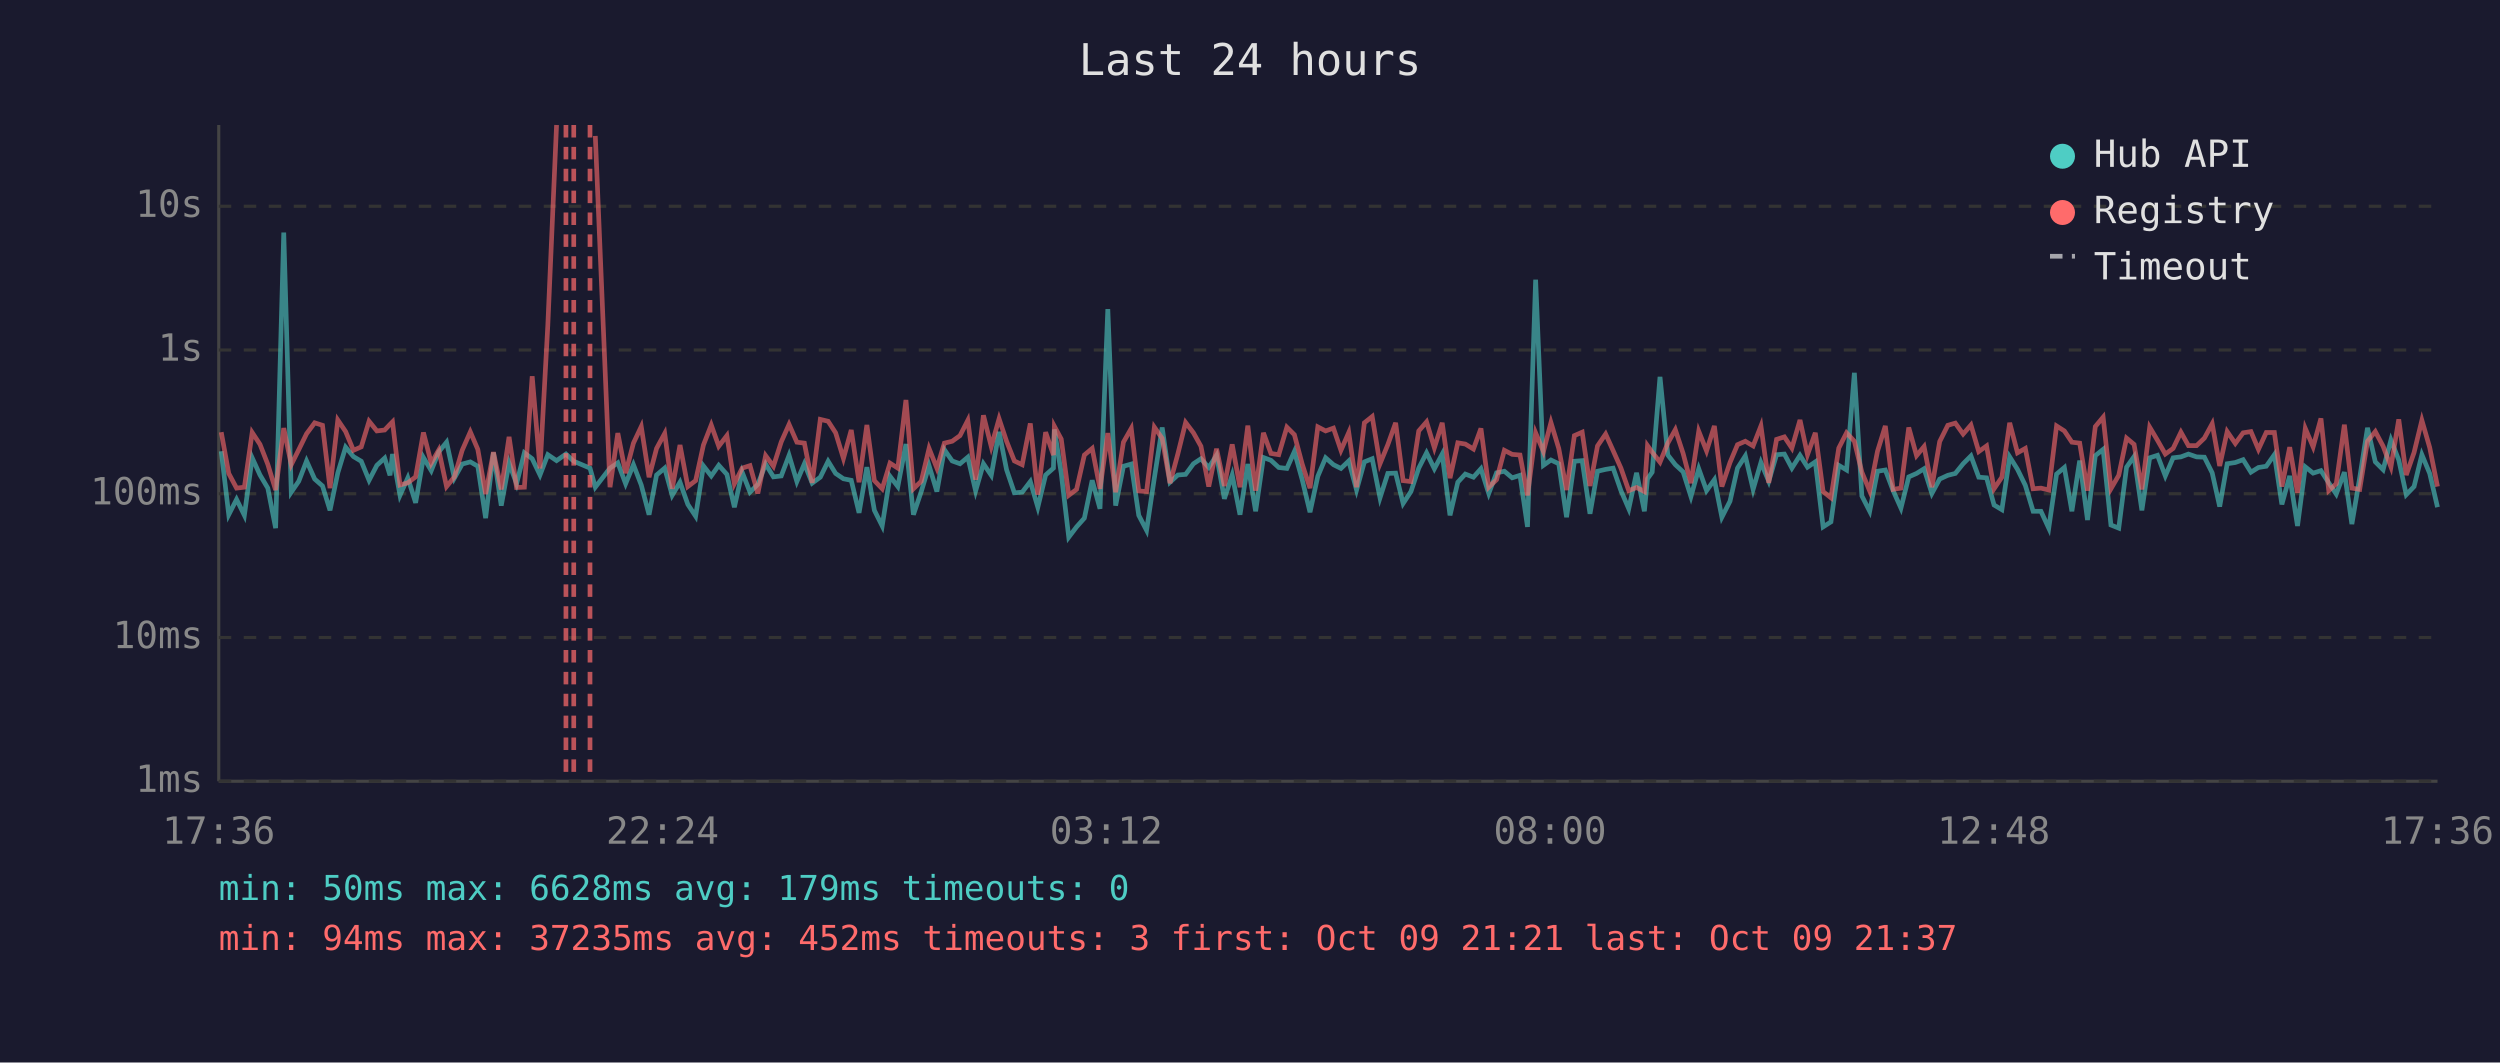
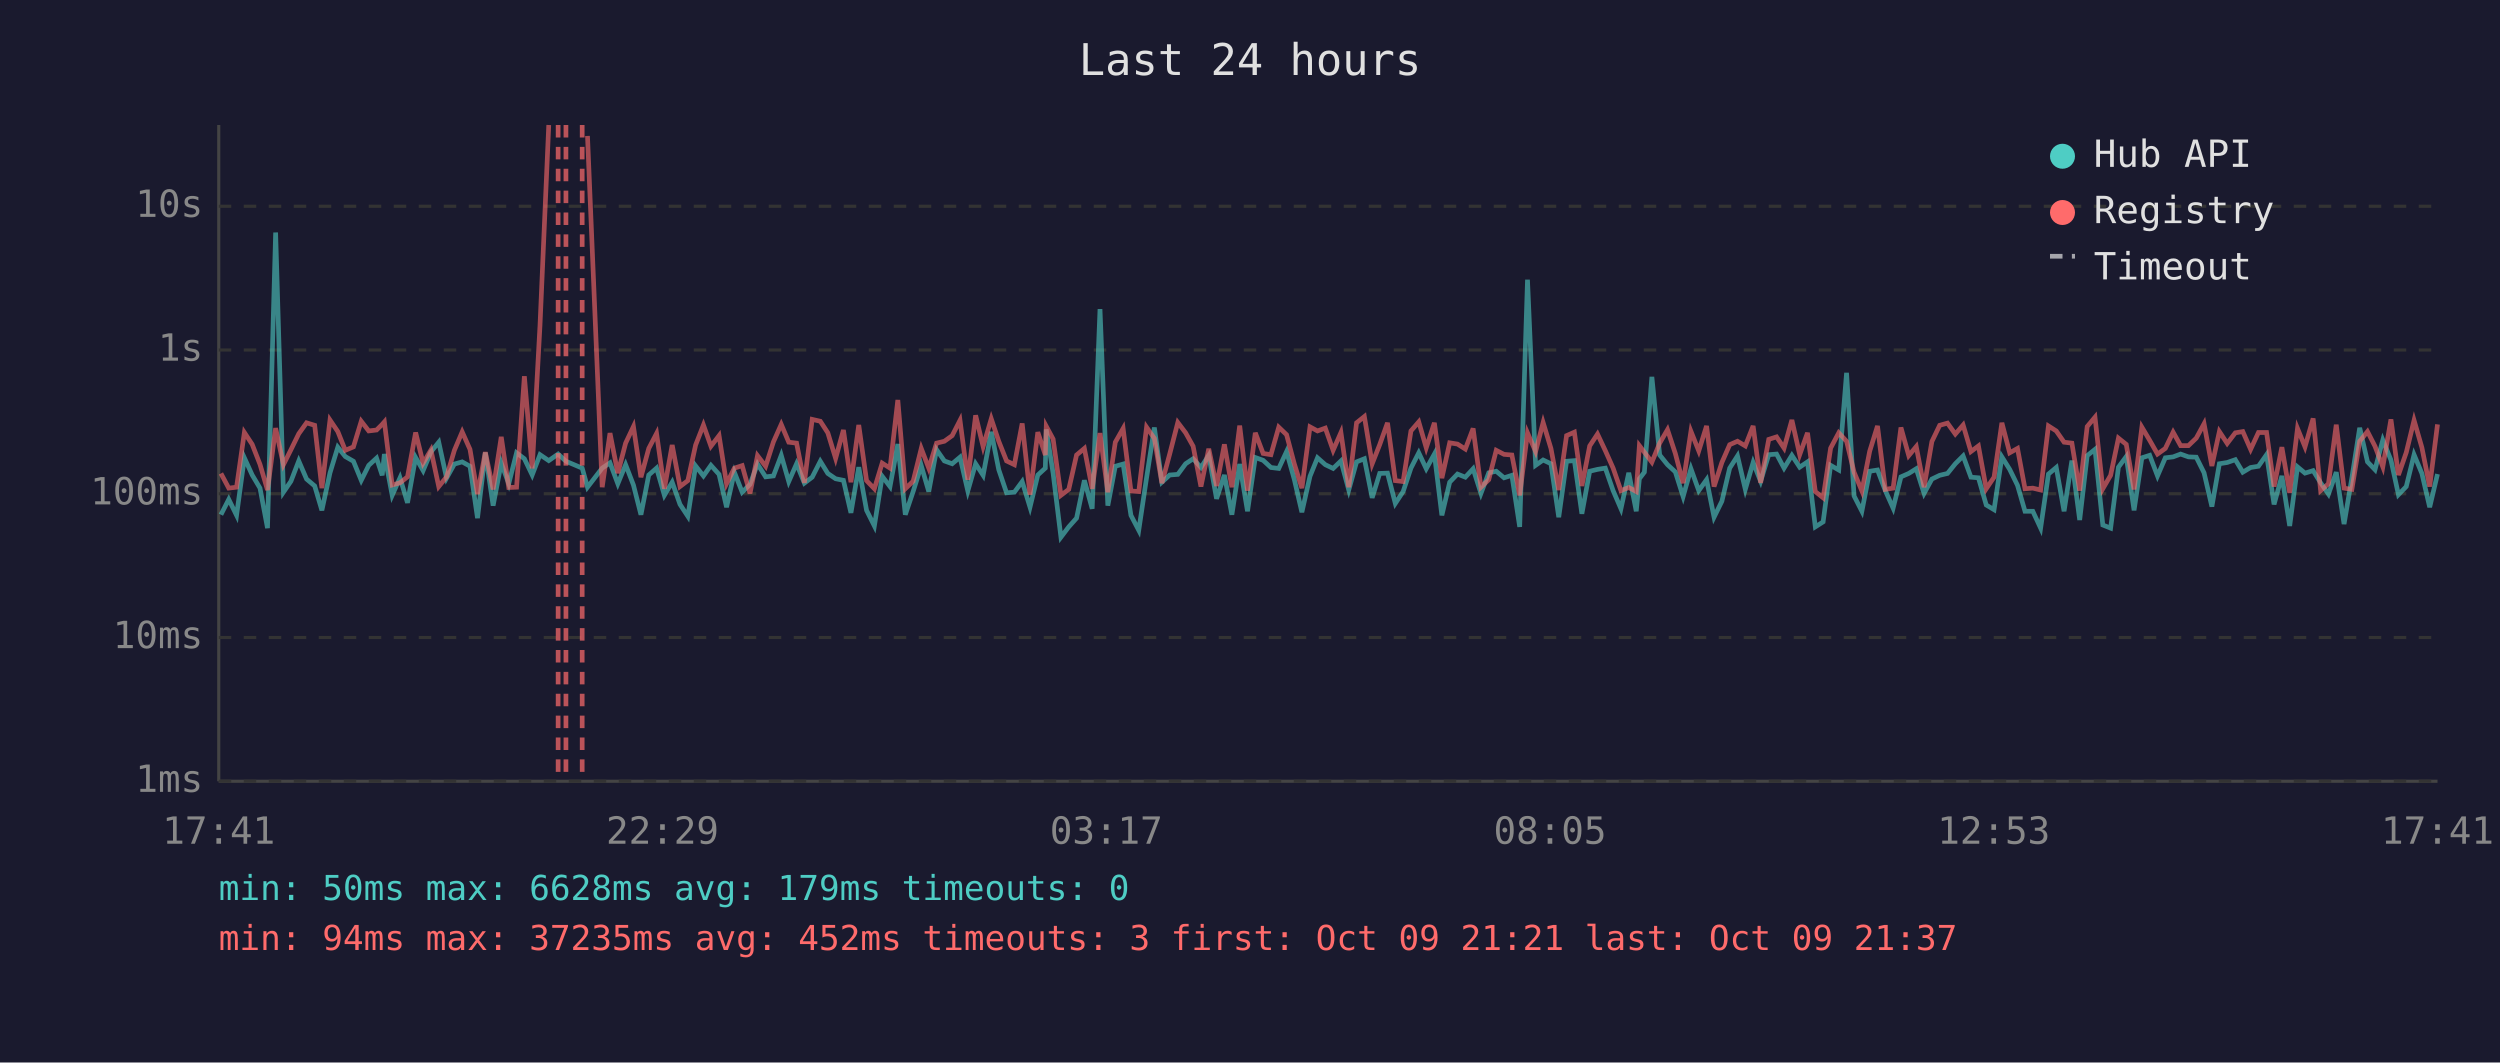
<svg xmlns="http://www.w3.org/2000/svg" viewBox="0 0 800 340" font-family="monospace" font-size="12">
  <rect width="800" height="340" fill="#1a1a2e" />
  <text x="400" y="24" fill="#e0e0e0" font-size="14" text-anchor="middle">Last 24 hours</text>
  <line x1="70" y1="40" x2="70" y2="250" stroke="#444" stroke-width="1" />
  <line x1="70" y1="250" x2="780" y2="250" stroke="#444" stroke-width="1" />
  <line x1="70" y1="250" x2="780" y2="250" stroke="#333" stroke-width="1" stroke-dasharray="4" />
  <text x="65" y="250" fill="#888" text-anchor="end" dominant-baseline="middle">1ms</text>
  <line x1="70" y1="204" x2="780" y2="204" stroke="#333" stroke-width="1" stroke-dasharray="4" />
  <text x="65" y="204" fill="#888" text-anchor="end" dominant-baseline="middle">10ms</text>
  <line x1="70" y1="158" x2="780" y2="158" stroke="#333" stroke-width="1" stroke-dasharray="4" />
  <text x="65" y="158" fill="#888" text-anchor="end" dominant-baseline="middle">100ms</text>
  <line x1="70" y1="112" x2="780" y2="112" stroke="#333" stroke-width="1" stroke-dasharray="4" />
  <text x="65" y="112" fill="#888" text-anchor="end" dominant-baseline="middle">1s</text>
  <line x1="70" y1="66" x2="780" y2="66" stroke="#333" stroke-width="1" stroke-dasharray="4" />
  <text x="65" y="66" fill="#888" text-anchor="end" dominant-baseline="middle">10s</text>
-   <text x="70" y="270" fill="#888" text-anchor="middle">17:36</text>
-   <text x="212" y="270" fill="#888" text-anchor="middle">22:24</text>
-   <text x="354" y="270" fill="#888" text-anchor="middle">03:12</text>
-   <text x="496" y="270" fill="#888" text-anchor="middle">08:00</text>
-   <text x="638" y="270" fill="#888" text-anchor="middle">12:48</text>
-   <text x="780" y="270" fill="#888" text-anchor="middle">17:36</text>
-   <polyline points="70.8,144.4 73.2,164.7 75.7,159.8 78.2,164.9 80.7,146.5 83.2,152.0 85.7,156.2 88.2,169.0 90.8,74.4 93.2,157.5 95.6,154.0 98.1,147.5 100.7,153.3 103.2,155.5 105.6,163.3 108.1,151.3 110.6,143.1 113.1,146.1 115.6,147.6 118.1,153.7 120.6,148.9 123.1,146.6 124.8,152.1 125.6,145.3 128.0,158.5 130.5,152.9 133.0,160.9 135.5,146.4 138.0,150.6 140.4,144.6 142.9,141.5 145.4,153.0 147.9,148.5 150.5,147.8 152.9,149.2 155.4,165.8 157.9,144.8 160.4,161.8 162.9,148.2 165.3,154.8 167.8,144.9 170.3,146.8 172.8,152.0 175.3,145.5 178.1,147.4 181.1,145.3 183.6,147.6 188.8,149.8 190.5,155.9 195.2,149.8 197.7,148.1 200.2,154.8 202.7,148.7 205.2,155.2 207.7,164.7 210.1,152.0 212.7,149.8 215.1,158.5 217.6,154.3 220.1,161.4 222.6,165.2 225.1,149.1 227.6,152.3 230.0,148.9 232.6,151.8 235.0,162.3 237.5,151.1 240.0,157.5 242.5,155.0 245.0,148.5 247.5,152.6 250.0,152.3 252.5,145.7 255.0,154.1 257.4,148.4 259.9,154.6 262.5,152.7 265.0,147.6 267.4,151.5 269.9,153.2 272.4,153.7 274.9,164.1 277.4,149.5 279.8,163.3 282.3,168.3 284.8,152.4 287.3,155.7 289.9,142.1 292.3,164.7 294.8,157.3 297.3,149.0 299.8,157.3 302.2,143.9 304.7,147.5 307.2,148.4 309.7,146.3 312.2,157.1 314.7,148.4 317.2,152.1 319.7,138.2 322.1,150.3 324.6,157.7 327.1,157.5 329.7,154.1 332.1,162.3 334.6,152.0 337.1,149.8 337.4,137.4 339.6,151.5 342.0,171.9 344.5,168.6 347.0,165.8 349.5,153.7 352.0,162.8 354.5,98.9 357.0,161.8 359.5,149.2 362.0,148.5 364.4,164.9 366.9,169.7 369.4,152.9 371.9,136.8 374.4,154.3 376.9,152.0 379.4,151.8 381.9,148.4 384.3,146.8 386.8,149.6 389.3,145.7 391.8,159.6 394.3,152.0 396.8,164.7 399.3,148.5 401.8,163.6 404.3,146.4 406.7,147.3 409.2,149.6 411.8,149.9 414.2,144.5 416.7,153.5 419.2,163.9 421.7,152.4 424.2,146.5 426.7,148.7 429.1,149.9 431.6,147.5 434.1,156.8 436.6,147.8 439.1,146.8 441.6,159.3 444.1,151.5 446.6,151.4 449.0,161.1 451.5,157.3 454.0,149.8 456.5,144.9 459.0,150.0 461.5,145.3 464.0,164.9 466.5,154.3 468.9,151.7 471.5,152.7 473.9,150.0 476.4,157.9 478.9,151.3 481.4,150.8 483.9,152.9 486.4,152.1 488.8,168.6 491.4,89.5 493.9,148.9 496.3,147.2 498.8,148.4 501.3,165.5 503.8,147.6 506.3,147.4 508.8,164.4 511.2,150.8 513.8,150.2 516.2,149.8 518.7,157.0 521.2,162.8 523.7,151.3 526.2,163.6 527.2,153.2 528.7,151.1 531.2,120.6 533.7,145.6 536.1,148.7 538.6,151.0 541.1,158.9 543.6,150.0 546.1,157.0 548.6,153.5 551.0,165.5 553.6,160.4 556.0,149.8 558.5,145.9 561.0,156.6 563.5,148.0 566.0,154.0 568.5,145.5 571.0,145.3 573.4,149.8 576.0,145.7 578.4,149.5 580.9,147.8 583.4,168.6 585.9,167.0 588.4,148.9 590.9,150.4 593.4,119.3 595.8,158.7 598.3,163.6 600.8,150.8 603.3,150.4 605.8,157.0 608.3,162.6 610.8,152.6 613.3,151.5 615.7,150.0 618.2,157.9 620.7,153.3 623.3,152.1 625.7,151.5 628.2,148.4 630.7,145.9 633.2,152.7 635.7,152.9 638.1,161.6 640.6,163.1 643.1,146.2 645.6,150.2 648.1,155.3 650.6,163.6 653.1,163.6 655.6,169.0 658.1,151.7 660.6,149.6 663.0,163.6 665.5,147.4 668.0,166.4 670.5,145.8 673.0,143.8 675.5,168.0 678.0,169.0 680.5,149.5 682.9,146.1 685.4,163.3 687.9,146.5 690.4,145.7 692.9,152.3 695.4,146.5 697.9,146.2 700.3,145.3 702.9,146.2 705.4,146.3 707.9,151.3 710.3,162.1 712.7,148.4 715.3,148.0 717.8,147.1 720.3,151.1 722.7,149.6 725.2,149.2 727.8,145.5 730.2,161.4 732.7,152.3 735.2,168.3 737.7,149.4 740.2,151.4 742.7,150.6 745.2,154.5 747.6,158.1 750.2,151.1 752.6,167.7 755.1,152.9 757.6,136.9 760.1,147.8 762.6,150.3 765.1,140.8 767.6,147.2 770.0,158.3 772.5,155.7 775.0,145.5 777.5,151.5 780.0,162.3" fill="none" stroke="#4ecdc4" stroke-width="1.5" opacity="0.6" />
-   <polyline points="70.8,138.3 73.2,151.5 75.7,156.2 78.2,155.9 80.7,138.4 83.2,142.2 85.7,148.6 88.2,156.8 90.8,137.0 93.2,148.7 95.6,143.9 98.1,138.8 100.7,135.3 103.2,136.1 105.6,156.2 108.1,134.4 110.6,138.1 113.1,144.1 115.6,143.0 118.1,134.8 120.6,137.9 123.1,137.6 124.8,135.8 125.6,135.0 128.0,155.2 130.5,154.5 133.0,152.6 135.5,138.4 138.0,148.2 140.4,144.0 142.9,155.7 145.4,152.6 147.9,144.1 150.5,138.2 152.9,143.8 155.4,158.1 157.9,144.7 160.4,156.6 162.9,139.8 165.3,156.0 167.8,155.9 170.3,120.4 172.8,149.9 175.3,104.1 178.1,40.0" fill="none" stroke="#ff6b6b" stroke-width="1.5" opacity="0.6" />
-   <polyline points="190.5,43.5 195.2,155.9 197.7,138.6 200.2,151.4 202.7,141.8 205.2,136.5 207.7,152.7 210.1,143.5 212.7,138.7 215.1,156.4 217.6,142.4 220.1,155.7 222.6,153.8 225.1,142.4 227.6,136.0 230.0,142.8 232.6,139.4 235.0,154.8 237.5,149.8 240.0,149.0 242.5,157.9 245.0,145.8 247.5,149.2 250.0,141.4 252.5,135.8 255.0,141.5 257.4,141.8 259.9,154.5 262.5,134.2 265.0,134.8 267.4,138.5 269.9,146.7 272.4,137.6 274.9,154.3 277.4,136.0 279.8,153.8 282.3,156.4 284.8,148.2 287.3,149.8 289.9,128.0 292.3,156.4 294.8,154.0 297.3,143.5 299.8,149.8 302.2,141.8 304.7,141.2 307.2,139.4 309.7,134.5 312.2,153.5 314.7,132.9 317.2,142.9 319.7,134.0 322.1,141.2 324.6,147.5 327.1,148.7 329.7,135.5 332.1,158.3 334.6,138.3 337.1,145.6 337.4,136.4 339.6,140.5 342.0,158.5 344.5,156.6 347.0,145.6 349.5,143.5 352.0,156.4 354.5,138.6 357.0,157.5 359.5,141.5 362.0,137.1 364.4,157.1 366.9,157.3 369.4,136.7 371.9,140.3 374.4,154.6 376.9,145.3 379.4,135.2 381.9,138.5 384.3,142.8 386.8,155.7 389.3,143.6 391.8,155.5 394.3,142.2 396.8,155.9 399.3,136.2 401.8,157.0 404.3,138.5 406.7,145.1 409.2,145.5 411.8,136.7 414.2,139.1 416.7,148.5 419.2,156.2 421.7,136.6 424.2,137.9 426.7,137.0 429.1,144.1 431.6,138.4 434.1,155.9 436.6,135.3 439.1,133.3 441.6,148.4 444.1,142.3 446.6,135.3 449.0,153.8 451.5,154.1 454.0,137.9 456.5,135.0 459.0,143.3 461.5,135.3 464.0,153.0 466.5,141.7 468.9,142.1 471.5,143.7 473.9,137.1 476.4,155.9 478.9,153.5 481.4,144.1 483.9,145.4 486.4,145.6 488.8,158.5 491.4,138.5 493.9,144.5 496.3,135.2 498.8,143.5 501.3,156.8 503.8,139.4 506.3,138.3 508.8,155.5 511.2,142.7 513.8,138.9 516.2,144.2 518.7,149.8 521.2,157.0 523.7,156.0 526.2,157.3 527.2,142.6 528.7,144.7 531.2,147.9 533.7,141.8 536.1,137.5 538.6,145.1 541.1,154.6 543.6,138.0 546.1,144.3 548.6,136.3 551.0,155.7 553.6,148.0 556.0,142.3 558.5,141.2 561.0,142.7 563.5,136.3 566.0,154.5 568.5,140.6 571.0,139.8 573.4,143.4 576.0,134.4 578.4,145.5 580.9,138.5 583.4,157.3 585.9,159.3 588.4,143.4 590.9,138.5 593.4,141.2 595.8,151.1 598.3,157.1 600.8,144.4 603.3,136.3 605.8,156.6 608.3,156.2 610.8,136.8 613.3,145.8 615.7,142.9 618.2,155.9 620.7,141.3 623.3,136.1 625.7,135.4 628.2,138.9 630.7,136.0 633.2,144.5 635.7,142.7 638.1,156.4 640.6,152.7 643.1,135.3 645.6,144.9 648.1,143.5 650.6,156.4 653.1,156.2 655.6,156.8 658.1,136.3 660.6,137.9 663.0,141.5 665.5,141.8 668.0,157.0 670.5,136.5 673.0,133.5 675.5,156.4 678.0,152.1 680.5,140.2 682.9,142.2 685.4,156.6 687.9,136.7 690.4,140.9 692.9,145.3 695.4,143.5 697.9,138.3 700.3,142.6 702.9,142.6 705.4,140.2 707.9,135.6 710.3,149.1 712.7,138.1 715.3,141.9 717.8,138.5 720.3,138.1 722.7,143.8 725.2,138.4 727.8,138.4 730.2,155.7 732.7,143.1 735.2,157.7 737.7,137.1 740.2,143.0 742.7,133.9 745.2,157.0 747.6,154.8 750.2,135.9 752.6,156.2 755.1,156.6 757.6,141.2 760.1,138.1 762.6,142.8 765.1,149.4 767.6,134.2 770.0,152.0 772.5,144.8 775.0,134.5 777.5,143.2 780.0,155.7" fill="none" stroke="#ff6b6b" stroke-width="1.5" opacity="0.6" />
+   <text x="70" y="270" fill="#888" text-anchor="middle">17:41</text>
+   <text x="212" y="270" fill="#888" text-anchor="middle">22:29</text>
+   <text x="354" y="270" fill="#888" text-anchor="middle">03:17</text>
+   <text x="496" y="270" fill="#888" text-anchor="middle">08:05</text>
+   <text x="638" y="270" fill="#888" text-anchor="middle">12:53</text>
+   <text x="780" y="270" fill="#888" text-anchor="middle">17:41</text>
+   <polyline points="70.7,164.7 73.2,159.8 75.7,164.9 78.2,146.5 80.7,152.0 83.2,156.2 85.6,169.0 88.2,74.4 90.7,157.5 93.1,154.0 95.6,147.5 98.1,153.3 100.7,155.5 103.0,163.3 105.6,151.3 108.1,143.1 110.5,146.1 113.1,147.6 115.6,153.7 118.0,148.9 120.5,146.6 122.3,152.1 123.0,145.3 125.5,158.5 128.0,152.9 130.4,160.9 133.0,146.4 135.4,150.6 137.9,144.6 140.4,141.5 142.9,153.0 145.4,148.5 147.9,147.8 150.4,149.2 152.8,165.8 155.3,144.8 157.8,161.8 160.4,148.2 162.8,154.8 165.3,144.9 167.8,146.8 170.3,152.0 172.8,145.5 175.6,147.4 178.6,145.3 181.1,147.6 186.3,149.8 188.0,155.9 192.7,149.8 195.2,148.1 197.7,154.8 200.2,148.7 202.7,155.2 205.1,164.7 207.6,152.0 210.1,149.8 212.6,158.5 215.1,154.3 217.6,161.4 220.1,165.2 222.6,149.1 225.1,152.3 227.5,148.9 230.1,151.8 232.5,162.3 235.0,151.1 237.5,157.5 240.0,155.0 242.4,148.5 245.0,152.6 247.5,152.3 250.0,145.7 252.4,154.1 254.9,148.4 257.4,154.6 259.9,152.7 262.5,147.6 264.9,151.5 267.4,153.2 269.9,153.7 272.3,164.1 274.8,149.5 277.3,163.3 279.8,168.3 282.3,152.4 284.8,155.7 287.3,142.1 289.7,164.7 292.2,157.3 294.8,149.0 297.2,157.3 299.7,143.9 302.2,147.5 304.7,148.4 307.2,146.3 309.7,157.1 312.2,148.4 314.6,152.1 317.2,138.2 319.6,150.3 322.1,157.7 324.6,157.5 327.1,154.1 329.6,162.3 332.1,152.0 334.5,149.8 334.8,137.4 337.0,151.5 339.5,171.9 342.0,168.6 344.5,165.8 347.0,153.7 349.5,162.8 352.0,98.9 354.5,161.8 356.9,149.2 359.4,148.5 361.9,164.9 364.4,169.7 366.9,152.9 369.4,136.8 371.8,154.3 374.3,152.0 376.9,151.8 379.4,148.4 381.8,146.8 384.3,149.6 386.8,145.7 389.3,159.6 391.8,152.0 394.2,164.7 396.7,148.5 399.2,163.6 401.7,146.4 404.2,147.3 406.7,149.6 409.2,149.9 411.7,144.5 414.2,153.5 416.6,163.9 419.2,152.4 421.6,146.5 424.1,148.7 426.6,149.9 429.1,147.5 431.6,156.8 434.1,147.8 436.6,146.8 439.1,159.3 441.5,151.5 444.0,151.4 446.5,161.1 449.0,157.3 451.5,149.8 454.0,144.9 456.4,150.0 459.0,145.3 461.4,164.9 463.9,154.3 466.4,151.7 468.9,152.7 471.4,150.0 473.9,157.9 476.4,151.3 478.8,150.8 481.3,152.9 483.8,152.1 486.3,168.6 488.8,89.5 491.4,148.9 493.8,147.2 496.3,148.4 498.8,165.5 501.3,147.6 503.8,147.4 506.2,164.4 508.7,150.8 511.2,150.2 513.7,149.8 516.2,157.0 518.7,162.8 521.2,151.3 523.6,163.6 524.6,153.2 526.2,151.1 528.6,120.6 531.1,145.6 533.6,148.7 536.1,151.0 538.6,158.9 541.1,150.0 543.6,157.0 546.1,153.5 548.5,165.5 551.0,160.4 553.5,149.8 556.0,145.9 558.5,156.6 561.0,148.0 563.4,154.0 566.0,145.5 568.5,145.3 570.9,149.8 573.4,145.7 575.9,149.5 578.4,147.8 580.9,168.6 583.4,167.0 585.8,148.9 588.4,150.4 590.9,119.3 593.3,158.7 595.8,163.6 598.3,150.8 600.8,150.4 603.3,157.0 605.8,162.6 608.3,152.6 610.8,151.5 613.2,150.0 615.7,157.9 618.2,153.3 620.7,152.1 623.2,151.5 625.7,148.4 628.2,145.9 630.7,152.7 633.1,152.9 635.6,161.6 638.1,163.1 640.6,146.2 643.1,150.2 645.6,155.3 648.0,163.6 650.5,163.6 653.0,169.0 655.5,151.7 658.0,149.6 660.5,163.6 663.0,147.4 665.5,166.4 667.9,145.8 670.4,143.8 672.9,168.0 675.4,169.0 677.9,149.5 680.4,146.1 682.9,163.3 685.4,146.5 687.9,145.7 690.4,152.3 692.9,146.5 695.4,146.2 697.8,145.3 700.3,146.2 702.8,146.3 705.3,151.3 707.8,162.1 710.2,148.4 712.7,148.0 715.3,147.1 717.7,151.1 720.2,149.6 722.7,149.2 725.3,145.5 727.7,161.4 730.2,152.3 732.7,168.3 735.2,149.4 737.6,151.4 740.2,150.6 742.6,154.5 745.1,158.1 747.6,151.1 750.1,167.7 752.6,152.9 755.1,136.9 757.6,147.8 760.0,150.3 762.5,140.8 765.1,147.2 767.5,158.3 770.0,155.7 772.5,145.5 775.0,151.5 777.5,162.3 780.0,151.7" fill="none" stroke="#4ecdc4" stroke-width="1.5" opacity="0.6" />
+   <polyline points="70.7,151.5 73.2,156.2 75.7,155.9 78.2,138.4 80.7,142.2 83.2,148.6 85.6,156.8 88.2,137.0 90.7,148.7 93.1,143.9 95.6,138.8 98.1,135.3 100.7,136.1 103.0,156.2 105.6,134.4 108.1,138.1 110.5,144.1 113.1,143.0 115.6,134.8 118.0,137.9 120.5,137.6 122.3,135.8 123.0,135.0 125.5,155.2 128.0,154.5 130.4,152.6 133.0,138.4 135.4,148.2 137.9,144.0 140.4,155.7 142.9,152.6 145.4,144.1 147.9,138.2 150.4,143.8 152.8,158.1 155.3,144.7 157.8,156.6 160.4,139.8 162.8,156.0 165.3,155.9 167.8,120.4 170.3,149.9 172.8,104.1 175.6,40.0" fill="none" stroke="#ff6b6b" stroke-width="1.5" opacity="0.6" />
+   <polyline points="188.0,43.5 192.7,155.9 195.2,138.6 197.7,151.4 200.2,141.8 202.7,136.5 205.1,152.7 207.6,143.5 210.1,138.7 212.6,156.4 215.1,142.4 217.6,155.7 220.1,153.8 222.6,142.4 225.1,136.0 227.5,142.8 230.1,139.4 232.5,154.8 235.0,149.8 237.5,149.0 240.0,157.9 242.4,145.8 245.0,149.2 247.5,141.4 250.0,135.8 252.4,141.5 254.9,141.8 257.4,154.5 259.9,134.2 262.5,134.8 264.9,138.5 267.4,146.7 269.9,137.6 272.3,154.3 274.8,136.0 277.3,153.8 279.8,156.4 282.3,148.2 284.8,149.8 287.3,128.0 289.7,156.4 292.2,154.0 294.8,143.5 297.2,149.8 299.7,141.8 302.2,141.2 304.7,139.4 307.2,134.5 309.7,153.5 312.2,132.9 314.6,142.9 317.2,134.0 319.6,141.2 322.1,147.5 324.6,148.7 327.1,135.5 329.6,158.3 332.1,138.3 334.5,145.6 334.8,136.4 337.0,140.5 339.5,158.5 342.0,156.6 344.5,145.6 347.0,143.5 349.5,156.4 352.0,138.6 354.5,157.5 356.9,141.5 359.4,137.1 361.9,157.1 364.4,157.3 366.9,136.7 369.4,140.3 371.8,154.6 374.3,145.3 376.9,135.2 379.4,138.5 381.8,142.8 384.3,155.7 386.8,143.6 389.3,155.5 391.8,142.2 394.2,155.9 396.7,136.2 399.2,157.0 401.7,138.5 404.2,145.1 406.7,145.5 409.2,136.7 411.7,139.1 414.2,148.5 416.6,156.2 419.2,136.6 421.6,137.9 424.1,137.0 426.6,144.1 429.1,138.4 431.6,155.9 434.1,135.3 436.6,133.3 439.1,148.4 441.5,142.3 444.0,135.3 446.5,153.8 449.0,154.1 451.5,137.9 454.0,135.0 456.4,143.3 459.0,135.3 461.4,153.0 463.9,141.7 466.4,142.1 468.9,143.7 471.4,137.1 473.9,155.9 476.4,153.5 478.8,144.1 481.3,145.4 483.8,145.6 486.3,158.5 488.8,138.5 491.4,144.5 493.8,135.2 496.3,143.5 498.8,156.8 501.3,139.4 503.8,138.3 506.2,155.5 508.7,142.7 511.2,138.9 513.7,144.2 516.2,149.8 518.7,157.0 521.2,156.0 523.6,157.3 524.6,142.6 526.2,144.7 528.6,147.9 531.1,141.8 533.6,137.5 536.1,145.1 538.6,154.6 541.1,138.0 543.6,144.3 546.1,136.3 548.5,155.7 551.0,148.0 553.5,142.3 556.0,141.2 558.5,142.7 561.0,136.3 563.4,154.5 566.0,140.6 568.5,139.8 570.9,143.4 573.4,134.4 575.9,145.5 578.4,138.5 580.9,157.3 583.4,159.3 585.8,143.4 588.4,138.5 590.9,141.2 593.3,151.1 595.8,157.1 598.3,144.4 600.8,136.3 603.3,156.6 605.8,156.2 608.3,136.8 610.8,145.8 613.2,142.9 615.7,155.9 618.2,141.3 620.7,136.1 623.2,135.4 625.7,138.9 628.2,136.0 630.7,144.5 633.1,142.7 635.6,156.4 638.1,152.7 640.6,135.3 643.1,144.9 645.6,143.5 648.0,156.4 650.5,156.2 653.0,156.8 655.5,136.3 658.0,137.9 660.5,141.5 663.0,141.8 665.5,157.0 667.9,136.5 670.4,133.5 672.9,156.4 675.4,152.1 677.9,140.2 680.4,142.2 682.9,156.6 685.4,136.7 687.9,140.9 690.4,145.3 692.9,143.5 695.4,138.3 697.8,142.6 700.3,142.6 702.8,140.2 705.3,135.6 707.8,149.1 710.2,138.1 712.7,141.9 715.3,138.5 717.7,138.1 720.2,143.8 722.7,138.4 725.3,138.4 727.7,155.7 730.2,143.1 732.7,157.7 735.2,137.1 737.6,143.0 740.2,133.9 742.6,157.0 745.1,154.8 747.6,135.9 750.1,156.2 752.6,156.6 755.1,141.2 757.6,138.1 760.0,142.8 762.5,149.4 765.1,134.2 767.5,152.0 770.0,144.8 772.5,134.5 775.0,143.2 777.5,155.7 780.0,135.8" fill="none" stroke="#ff6b6b" stroke-width="1.5" opacity="0.6" />
+   <line x1="178.6" y1="40" x2="178.6" y2="250" stroke="#ff6b6b" stroke-width="1.5" stroke-dasharray="4,3" opacity="0.7" />
  <line x1="181.1" y1="40" x2="181.1" y2="250" stroke="#ff6b6b" stroke-width="1.5" stroke-dasharray="4,3" opacity="0.7" />
-   <line x1="183.6" y1="40" x2="183.6" y2="250" stroke="#ff6b6b" stroke-width="1.5" stroke-dasharray="4,3" opacity="0.7" />
-   <line x1="188.8" y1="40" x2="188.8" y2="250" stroke="#ff6b6b" stroke-width="1.5" stroke-dasharray="4,3" opacity="0.7" />
+   <line x1="186.3" y1="40" x2="186.3" y2="250" stroke="#ff6b6b" stroke-width="1.5" stroke-dasharray="4,3" opacity="0.7" />
  <circle cx="660" cy="50" r="4" fill="#4ecdc4" />
  <text x="670" y="50" fill="#e0e0e0" dominant-baseline="middle">Hub API</text>
  <circle cx="660" cy="68" r="4" fill="#ff6b6b" />
  <text x="670" y="68" fill="#e0e0e0" dominant-baseline="middle">Registry</text>
  <line x1="656" y1="82" x2="664" y2="82" stroke="#e0e0e0" stroke-width="1.5" stroke-dasharray="4,3" opacity="0.7" />
  <text x="670" y="86" fill="#e0e0e0" dominant-baseline="middle">Timeout</text>
  <text x="70" y="288" fill="#4ecdc4" font-size="11">min: 50ms  max: 6628ms  avg: 179ms  timeouts: 0</text>
  <text x="70" y="304" fill="#ff6b6b" font-size="11">min: 94ms  max: 37235ms  avg: 452ms  timeouts: 3  first: Oct 09 21:21  last: Oct 09 21:37</text>
</svg>
